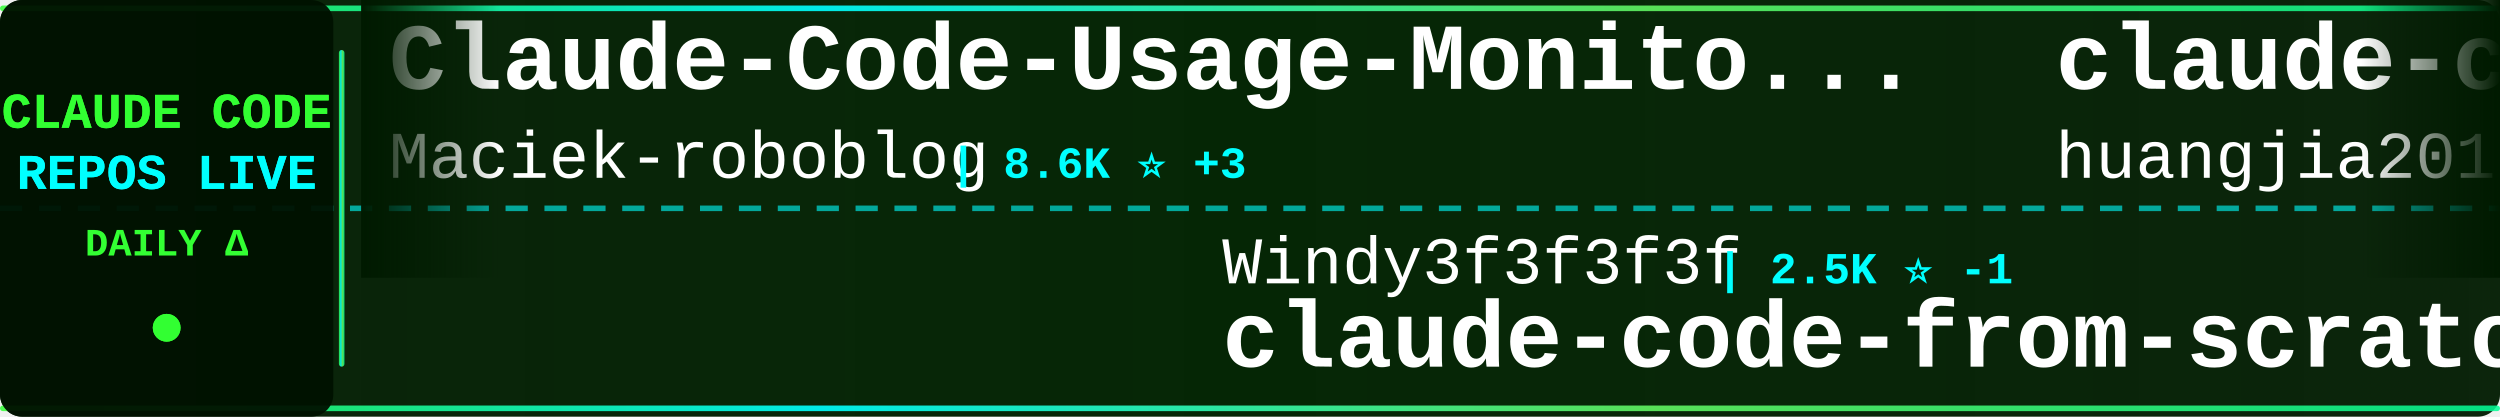
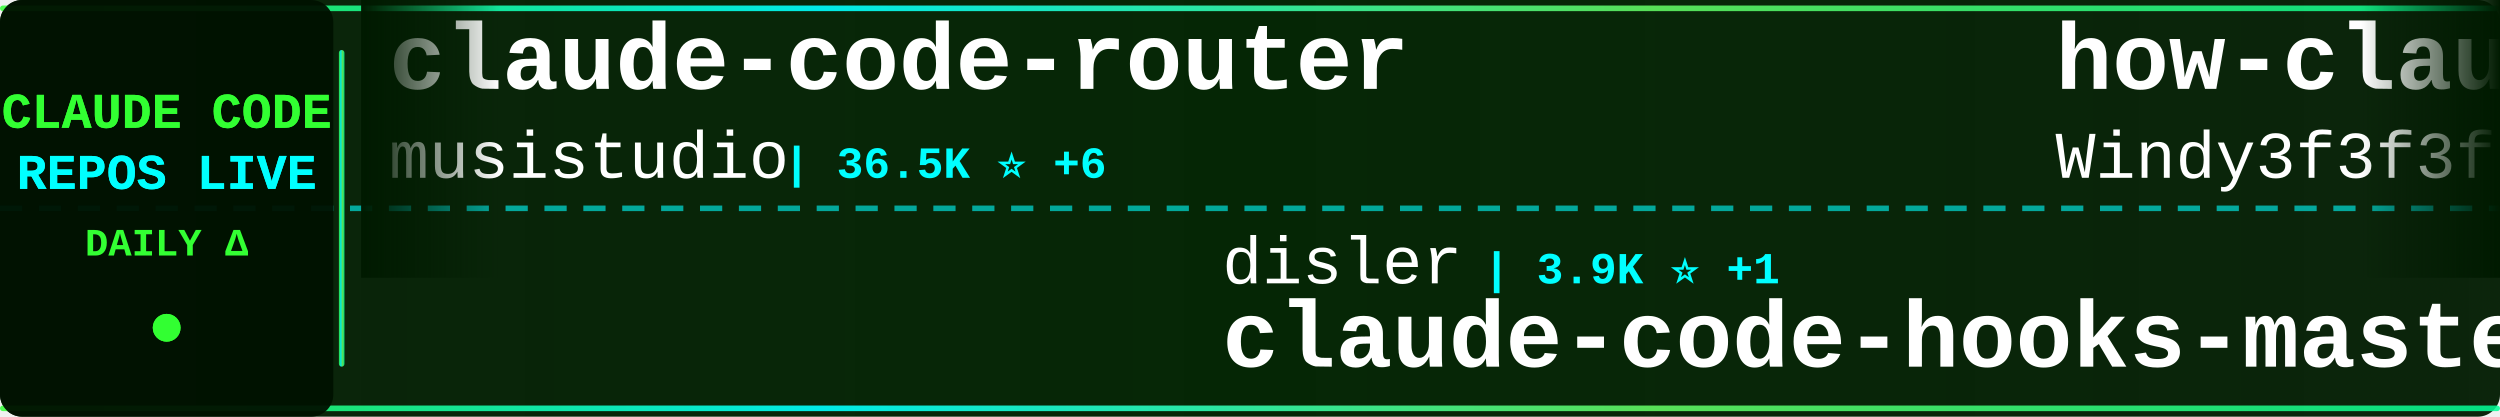
<svg xmlns="http://www.w3.org/2000/svg" width="900" height="150">
  <defs>
    <linearGradient id="tickerBg" x1="0%" y1="0%" x2="100%" y2="0%">
      <stop offset="0%" style="stop-color:#001a00;stop-opacity:0.95" />
      <stop offset="50%" style="stop-color:#002200;stop-opacity:0.98" />
      <stop offset="100%" style="stop-color:#001a00;stop-opacity:0.95" />
    </linearGradient>
    <linearGradient id="borderGrad" x1="0%" y1="0%" x2="100%" y2="0%">
      <stop offset="0%" style="stop-color:#33ff33;stop-opacity:0.85">
        <animate attributeName="stop-opacity" values="0.85;1;0.85" dur="2s" repeatCount="indefinite" />
      </stop>
      <stop offset="33%" style="stop-color:#00ffff;stop-opacity:0.9">
        <animate attributeName="stop-opacity" values="0.9;1;0.9" dur="2.2s" repeatCount="indefinite" />
      </stop>
      <stop offset="66%" style="stop-color:#66ff66;stop-opacity:0.85">
        <animate attributeName="stop-opacity" values="0.85;1;0.85" dur="1.8s" repeatCount="indefinite" />
      </stop>
      <stop offset="100%" style="stop-color:#00ff99;stop-opacity:0.85">
        <animate attributeName="stop-opacity" values="0.85;1;0.85" dur="2s" repeatCount="indefinite" />
      </stop>
    </linearGradient>
    <filter id="textGlow">
      <feGaussianBlur stdDeviation="0.1" result="coloredBlur" />
      <feMerge>
        <feMergeNode in="coloredBlur" />
        <feMergeNode in="SourceGraphic" />
      </feMerge>
    </filter>
    <filter id="metricGlow">
      <feGaussianBlur stdDeviation="0.2" result="coloredBlur" />
      <feMerge>
        <feMergeNode in="coloredBlur" />
        <feMergeNode in="SourceGraphic" />
      </feMerge>
    </filter>
    <linearGradient id="leftFade" x1="0%" y1="0%" x2="100%" y2="0%">
      <stop offset="0%" style="stop-color:#001a00;stop-opacity:1" />
      <stop offset="100%" style="stop-color:#001a00;stop-opacity:0" />
    </linearGradient>
    <linearGradient id="rightFade" x1="0%" y1="0%" x2="100%" y2="0%">
      <stop offset="0%" style="stop-color:#001a00;stop-opacity:0" />
      <stop offset="100%" style="stop-color:#001a00;stop-opacity:1" />
    </linearGradient>
  </defs>
  <rect width="900" height="150" fill="url(#tickerBg)" rx="8" />
  <rect x="0" y="2" width="900" height="2" fill="url(#borderGrad)" rx="1" />
  <rect x="0" y="146" width="900" height="2" fill="url(#borderGrad)" rx="1" />
  <line x1="0" y1="75" x2="900" y2="75" stroke="#00ffff" stroke-width="2" stroke-dasharray="8 6" opacity="0.6" />
  <rect x="0" y="0" width="120" height="150" fill="#001100" opacity="0.95" rx="8" />
  <text x="60" y="46" font-family="'Courier New', monospace" font-size="18" font-weight="bold" fill="#33ff33" text-anchor="middle" filter="url(#textGlow)">
    CLAUDE CODE
  </text>
  <text x="60" y="68" font-family="'Courier New', monospace" font-size="18" font-weight="bold" fill="#00ffff" text-anchor="middle" filter="url(#textGlow)">
    REPOS LIVE
  </text>
  <text x="60" y="92" font-family="'Courier New', monospace" font-size="14" font-weight="bold" fill="#33ff33" text-anchor="middle">
    DAILY Δ
  </text>
  <circle cx="60" cy="118" r="5" fill="#33ff33" filter="url(#metricGlow)">
    <animate attributeName="r" values="4;6;4" dur="1.5s" repeatCount="indefinite" />
    <animate attributeName="opacity" values="0.6;1;0.6" dur="1.5s" repeatCount="indefinite" />
  </circle>
  <rect x="122" y="18" width="2" height="114" fill="url(#borderGrad)" rx="1" />
  <clipPath id="tickerClip">
    <rect x="130" y="0" width="770" height="150" />
  </clipPath>
  <g clip-path="url(#tickerClip)">
    <g id="tickerItems">
      <animateTransform attributeName="transform" attributeType="XML" type="translate" from="0 0" to="-3000 0" dur="54s" repeatCount="indefinite" />
      <g transform="translate(0, 0)">
-         <text x="140" y="32" font-family="'Courier New', monospace" font-size="34" font-weight="bold" fill="#ffffff">Claude-Code-Usage-Monito...</text>
-         <text x="140" y="64" font-family="'Courier New', monospace" font-size="24" font-weight="normal" fill="#ffffff" opacity="1.0">Maciek-roboblog</text>
-         <text x="342" y="64" font-family="'Courier New', monospace" font-size="16" font-weight="bold" fill="#00ffff"> | 8.6K ⭐ +3</text>
+         <text x="140" y="32" font-family="'Courier New', monospace" font-size="34" font-weight="bold" fill="#ffffff">claude-code-router</text>
+         <text x="140" y="64" font-family="'Courier New', monospace" font-size="24" font-weight="normal" fill="#ffffff" opacity="1.0">musistudio</text>
+         <text x="282" y="64" font-family="'Courier New', monospace" font-size="16" font-weight="bold" fill="#00ffff"> | 36.5K ⭐ +6</text>
      </g>
      <g transform="translate(300, 0)">
-         <text x="140" y="102" font-family="'Courier New', monospace" font-size="24" font-weight="normal" fill="#ffffff" opacity="1.0">Windy3f3f3f3f</text>
-         <text x="318" y="102" font-family="'Courier New', monospace" font-size="16" font-weight="bold" fill="#00ffff"> | 2.5K ⭐ -1</text>
-         <text x="140" y="132" font-family="'Courier New', monospace" font-size="34" font-weight="bold" fill="#ffffff">claude-code-from-scratch</text>
+         <text x="140" y="102" font-family="'Courier New', monospace" font-size="24" font-weight="normal" fill="#ffffff" opacity="1.0">disler</text>
+         <text x="234" y="102" font-family="'Courier New', monospace" font-size="16" font-weight="bold" fill="#00ffff"> | 3.9K ⭐ +1</text>
+         <text x="140" y="132" font-family="'Courier New', monospace" font-size="34" font-weight="bold" fill="#ffffff">claude-code-hooks-master...</text>
      </g>
      <g transform="translate(600, 0)">
-         <text x="140" y="32" font-family="'Courier New', monospace" font-size="34" font-weight="bold" fill="#ffffff">claude-code-engineering</text>
-         <text x="140" y="64" font-family="'Courier New', monospace" font-size="24" font-weight="normal" fill="#ffffff" opacity="1.0">huangjia2019</text>
-         <text x="306" y="64" font-family="'Courier New', monospace" font-size="16" font-weight="bold" fill="#00ffff"> | 1.0K ⭐</text>
+         <text x="140" y="32" font-family="'Courier New', monospace" font-size="34" font-weight="bold" fill="#ffffff">how-claude-code-works</text>
+         <text x="140" y="64" font-family="'Courier New', monospace" font-size="24" font-weight="normal" fill="#ffffff" opacity="1.0">Windy3f3f3f3f</text>
+         <text x="318" y="64" font-family="'Courier New', monospace" font-size="16" font-weight="bold" fill="#00ffff"> | 3.4K ⭐ +3</text>
      </g>
      <g transform="translate(900, 0)">
-         <text x="140" y="102" font-family="'Courier New', monospace" font-size="24" font-weight="normal" fill="#ffffff" opacity="1.0">frankbria</text>
-         <text x="270" y="102" font-family="'Courier New', monospace" font-size="16" font-weight="bold" fill="#00ffff"> | 9.6K ⭐</text>
-         <text x="140" y="132" font-family="'Courier New', monospace" font-size="34" font-weight="bold" fill="#ffffff">ralph-claude-code</text>
+         <text x="140" y="102" font-family="'Courier New', monospace" font-size="24" font-weight="normal" fill="#ffffff" opacity="1.0">Yeachan-Heo</text>
+         <text x="294" y="102" font-family="'Courier New', monospace" font-size="16" font-weight="bold" fill="#00ffff"> | 38.4K ⭐ +3</text>
+         <text x="140" y="132" font-family="'Courier New', monospace" font-size="34" font-weight="bold" fill="#ffffff">oh-my-claudecode</text>
      </g>
      <g transform="translate(1200, 0)">
-         <text x="140" y="32" font-family="'Courier New', monospace" font-size="34" font-weight="bold" fill="#ffffff">claude-code-video-toolki...</text>
-         <text x="140" y="64" font-family="'Courier New', monospace" font-size="24" font-weight="normal" fill="#ffffff" opacity="1.0">digitalsamba</text>
-         <text x="306" y="64" font-family="'Courier New', monospace" font-size="16" font-weight="bold" fill="#00ffff"> | 1.9K ⭐ +1</text>
+         <text x="140" y="32" font-family="'Courier New', monospace" font-size="34" font-weight="bold" fill="#ffffff">claude-code-source-code-...</text>
+         <text x="140" y="64" font-family="'Courier New', monospace" font-size="24" font-weight="normal" fill="#ffffff" opacity="1.0">ghuntley</text>
+         <text x="258" y="64" font-family="'Courier New', monospace" font-size="16" font-weight="bold" fill="#00ffff"> | 987 ⭐</text>
      </g>
      <g transform="translate(1500, 0)">
-         <text x="140" y="102" font-family="'Courier New', monospace" font-size="24" font-weight="normal" fill="#ffffff" opacity="1.0">anthropics</text>
-         <text x="282" y="102" font-family="'Courier New', monospace" font-size="16" font-weight="bold" fill="#00ffff"> | 8.5K ⭐ +2</text>
-         <text x="140" y="132" font-family="'Courier New', monospace" font-size="34" font-weight="bold" fill="#ffffff">claude-code-action</text>
+         <text x="140" y="102" font-family="'Courier New', monospace" font-size="24" font-weight="normal" fill="#ffffff" opacity="1.0">centminmod</text>
+         <text x="282" y="102" font-family="'Courier New', monospace" font-size="16" font-weight="bold" fill="#00ffff"> | 2.5K ⭐ +1</text>
+         <text x="140" y="132" font-family="'Courier New', monospace" font-size="34" font-weight="bold" fill="#ffffff">my-claude-code-setup</text>
      </g>
      <g transform="translate(1800, 0)">
-         <text x="140" y="32" font-family="'Courier New', monospace" font-size="34" font-weight="bold" fill="#ffffff">claude-code-cli</text>
-         <text x="140" y="64" font-family="'Courier New', monospace" font-size="24" font-weight="normal" fill="#ffffff" opacity="1.0">huangserva</text>
-         <text x="282" y="64" font-family="'Courier New', monospace" font-size="16" font-weight="bold" fill="#00ffff"> | 622 ⭐</text>
+         <text x="140" y="32" font-family="'Courier New', monospace" font-size="34" font-weight="bold" fill="#ffffff">claude-code-source-build</text>
+         <text x="140" y="64" font-family="'Courier New', monospace" font-size="24" font-weight="normal" fill="#ffffff" opacity="1.0">andrew-kramer-inno</text>
+         <text x="378" y="64" font-family="'Courier New', monospace" font-size="16" font-weight="bold" fill="#00ffff"> | 593 ⭐</text>
      </g>
      <g transform="translate(2100, 0)">
-         <text x="140" y="102" font-family="'Courier New', monospace" font-size="24" font-weight="normal" fill="#ffffff" opacity="1.0">ChrisWiles</text>
-         <text x="282" y="102" font-family="'Courier New', monospace" font-size="16" font-weight="bold" fill="#00ffff"> | 6.0K ⭐</text>
-         <text x="140" y="132" font-family="'Courier New', monospace" font-size="34" font-weight="bold" fill="#ffffff">claude-code-showcase</text>
+         <text x="140" y="102" font-family="'Courier New', monospace" font-size="24" font-weight="normal" fill="#ffffff" opacity="1.0">AprilNEA</text>
+         <text x="258" y="102" font-family="'Courier New', monospace" font-size="16" font-weight="bold" fill="#00ffff"> | 393 ⭐</text>
+         <text x="140" y="132" font-family="'Courier New', monospace" font-size="34" font-weight="bold" fill="#ffffff">claude-code-source</text>
      </g>
      <g transform="translate(2400, 0)">
+         <text x="140" y="32" font-family="'Courier New', monospace" font-size="34" font-weight="bold" fill="#ffffff">ECC</text>
+         <text x="140" y="64" font-family="'Courier New', monospace" font-size="24" font-weight="normal" fill="#ffffff" opacity="1.0">affaan-m</text>
+         <text x="258" y="64" font-family="'Courier New', monospace" font-size="16" font-weight="bold" fill="#00ffff"> | 238.4K ⭐ +56</text>
+       </g>
+       <g transform="translate(2700, 0)">
+         <text x="140" y="102" font-family="'Courier New', monospace" font-size="24" font-weight="normal" fill="#ffffff" opacity="1.0">repowise-dev</text>
+         <text x="306" y="102" font-family="'Courier New', monospace" font-size="16" font-weight="bold" fill="#00ffff"> | 1.2K ⭐</text>
+         <text x="140" y="132" font-family="'Courier New', monospace" font-size="34" font-weight="bold" fill="#ffffff">claude-code-prompts</text>
+       </g>
+       <g transform="translate(3000, 0)">
        <text x="140" y="32" font-family="'Courier New', monospace" font-size="34" font-weight="bold" fill="#ffffff">claude-code-router</text>
        <text x="140" y="64" font-family="'Courier New', monospace" font-size="24" font-weight="normal" fill="#ffffff" opacity="1.0">musistudio</text>
-         <text x="282" y="64" font-family="'Courier New', monospace" font-size="16" font-weight="bold" fill="#00ffff"> | 36.5K ⭐ +14</text>
-       </g>
-       <g transform="translate(2700, 0)">
-         <text x="140" y="102" font-family="'Courier New', monospace" font-size="24" font-weight="normal" fill="#ffffff" opacity="1.0">simonw</text>
-         <text x="234" y="102" font-family="'Courier New', monospace" font-size="16" font-weight="bold" fill="#00ffff"> | 1.7K ⭐ +1.7K</text>
-         <text x="140" y="132" font-family="'Courier New', monospace" font-size="34" font-weight="bold" fill="#ffffff">claude-code-transcripts</text>
-       </g>
-       <g transform="translate(3000, 0)">
-         <text x="140" y="32" font-family="'Courier New', monospace" font-size="34" font-weight="bold" fill="#ffffff">Claude-Code-Usage-Monito...</text>
-         <text x="140" y="64" font-family="'Courier New', monospace" font-size="24" font-weight="normal" fill="#ffffff" opacity="1.0">Maciek-roboblog</text>
-         <text x="342" y="64" font-family="'Courier New', monospace" font-size="16" font-weight="bold" fill="#00ffff"> | 8.6K ⭐ +3</text>
+         <text x="282" y="64" font-family="'Courier New', monospace" font-size="16" font-weight="bold" fill="#00ffff"> | 36.5K ⭐ +6</text>
      </g>
      <g transform="translate(3300, 0)">
-         <text x="140" y="102" font-family="'Courier New', monospace" font-size="24" font-weight="normal" fill="#ffffff" opacity="1.0">Windy3f3f3f3f</text>
-         <text x="318" y="102" font-family="'Courier New', monospace" font-size="16" font-weight="bold" fill="#00ffff"> | 2.5K ⭐ -1</text>
-         <text x="140" y="132" font-family="'Courier New', monospace" font-size="34" font-weight="bold" fill="#ffffff">claude-code-from-scratch</text>
+         <text x="140" y="102" font-family="'Courier New', monospace" font-size="24" font-weight="normal" fill="#ffffff" opacity="1.0">disler</text>
+         <text x="234" y="102" font-family="'Courier New', monospace" font-size="16" font-weight="bold" fill="#00ffff"> | 3.9K ⭐ +1</text>
+         <text x="140" y="132" font-family="'Courier New', monospace" font-size="34" font-weight="bold" fill="#ffffff">claude-code-hooks-master...</text>
      </g>
      <g transform="translate(3600, 0)">
-         <text x="140" y="32" font-family="'Courier New', monospace" font-size="34" font-weight="bold" fill="#ffffff">claude-code-engineering</text>
-         <text x="140" y="64" font-family="'Courier New', monospace" font-size="24" font-weight="normal" fill="#ffffff" opacity="1.0">huangjia2019</text>
-         <text x="306" y="64" font-family="'Courier New', monospace" font-size="16" font-weight="bold" fill="#00ffff"> | 1.0K ⭐</text>
+         <text x="140" y="32" font-family="'Courier New', monospace" font-size="34" font-weight="bold" fill="#ffffff">how-claude-code-works</text>
+         <text x="140" y="64" font-family="'Courier New', monospace" font-size="24" font-weight="normal" fill="#ffffff" opacity="1.0">Windy3f3f3f3f</text>
+         <text x="318" y="64" font-family="'Courier New', monospace" font-size="16" font-weight="bold" fill="#00ffff"> | 3.4K ⭐ +3</text>
      </g>
      <g transform="translate(3900, 0)">
-         <text x="140" y="102" font-family="'Courier New', monospace" font-size="24" font-weight="normal" fill="#ffffff" opacity="1.0">frankbria</text>
-         <text x="270" y="102" font-family="'Courier New', monospace" font-size="16" font-weight="bold" fill="#00ffff"> | 9.6K ⭐</text>
-         <text x="140" y="132" font-family="'Courier New', monospace" font-size="34" font-weight="bold" fill="#ffffff">ralph-claude-code</text>
+         <text x="140" y="102" font-family="'Courier New', monospace" font-size="24" font-weight="normal" fill="#ffffff" opacity="1.0">Yeachan-Heo</text>
+         <text x="294" y="102" font-family="'Courier New', monospace" font-size="16" font-weight="bold" fill="#00ffff"> | 38.4K ⭐ +3</text>
+         <text x="140" y="132" font-family="'Courier New', monospace" font-size="34" font-weight="bold" fill="#ffffff">oh-my-claudecode</text>
      </g>
    </g>
  </g>
  <rect x="130" y="0" width="50" height="100" fill="url(#leftFade)" />
  <rect x="850" y="0" width="50" height="100" fill="url(#rightFade)" />
</svg>
